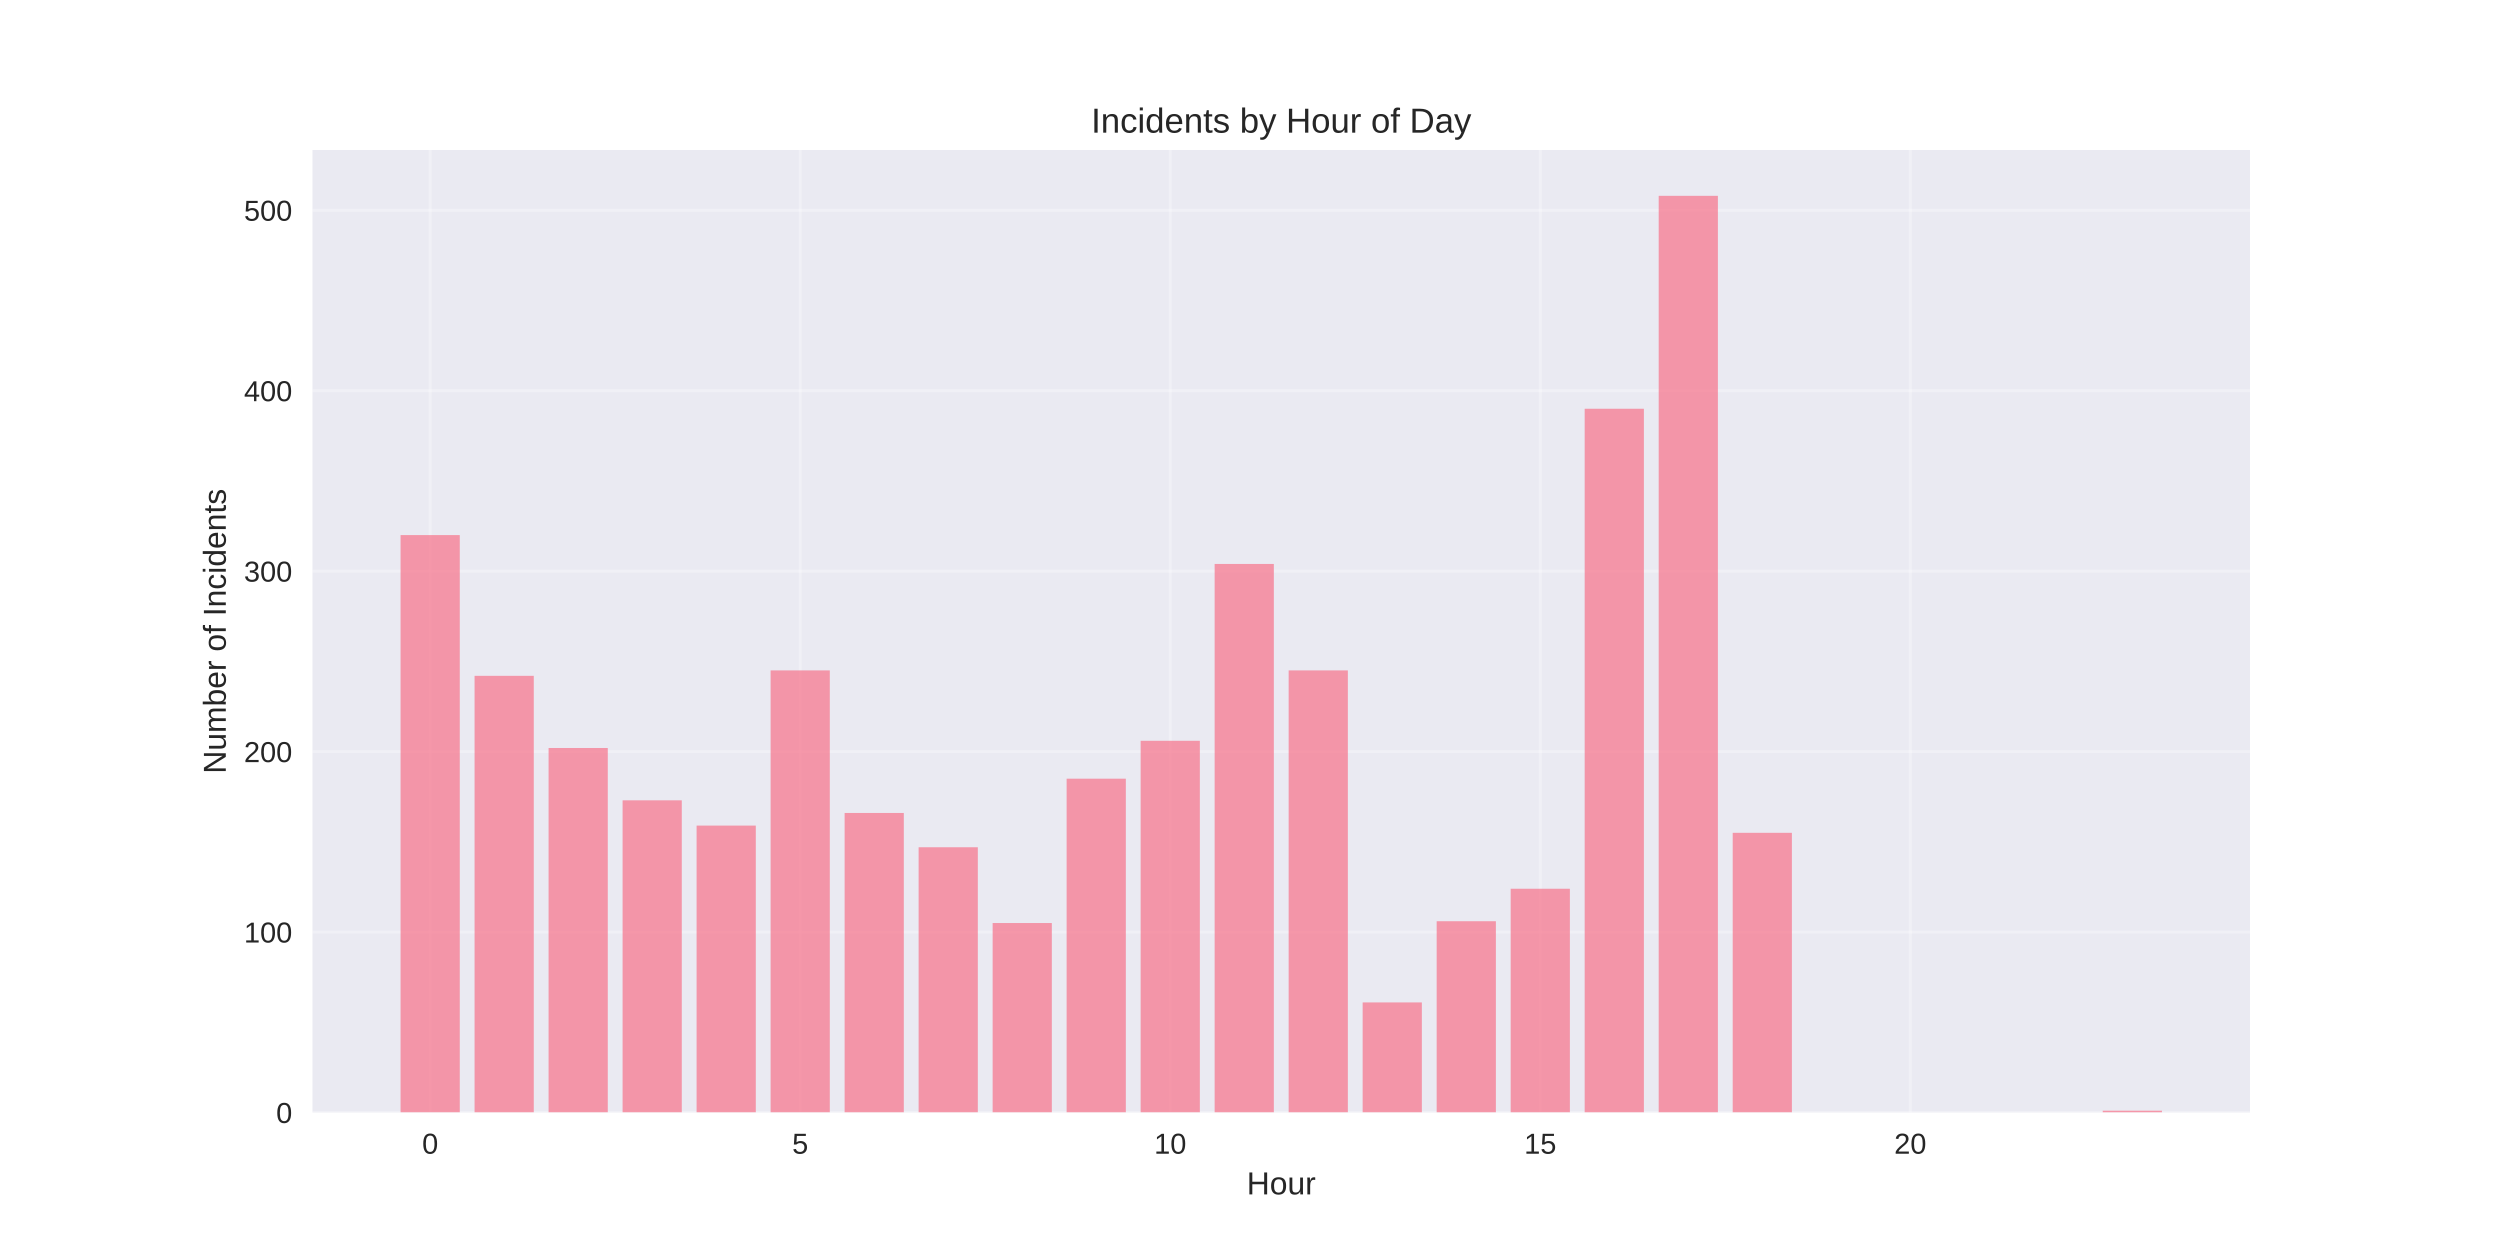
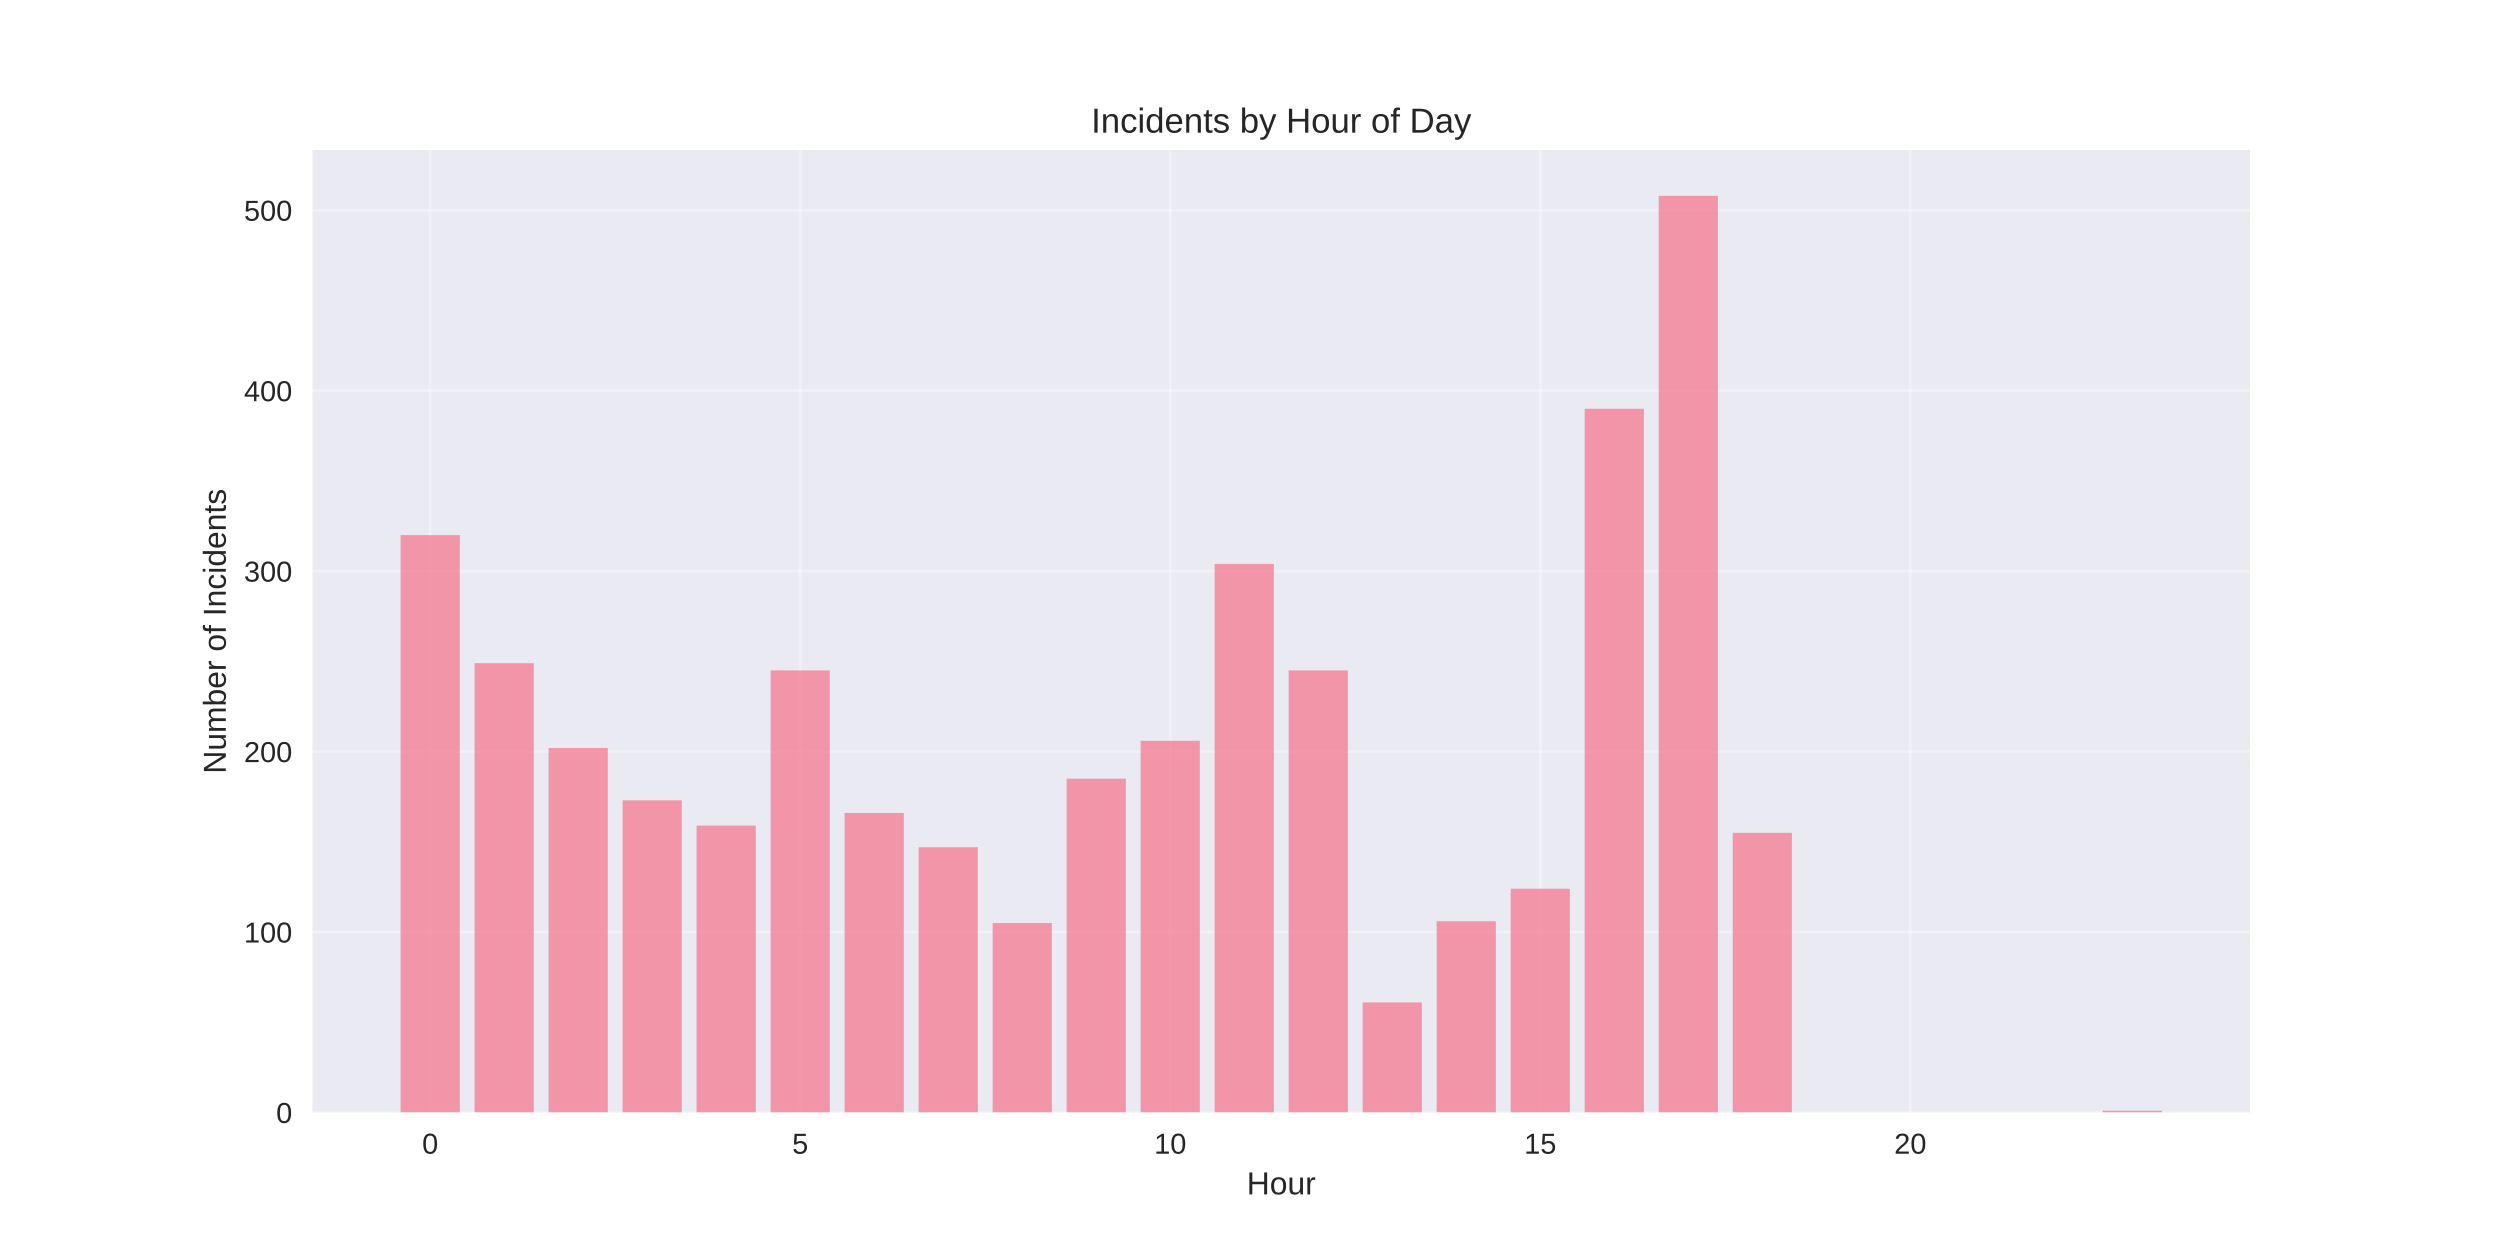
<svg xmlns="http://www.w3.org/2000/svg" width="864pt" height="432pt" viewBox="0 0 864 432" version="1.1">
  <defs>
    <style type="text/css">*{stroke-linejoin: round; stroke-linecap: butt}</style>
  </defs>
  <g id="figure_1">
    <g id="patch_1">
      <path d="M 0 432  L 864 432  L 864 0  L 0 0  z " style="fill: #ffffff" />
    </g>
    <g id="axes_1">
      <g id="patch_2">
        <path d="M 108 384.48  L 777.6 384.48  L 777.6 51.84  L 108 51.84  z " style="fill: #eaeaf2" />
      </g>
      <g id="matplotlib.axis_1">
        <g id="xtick_1">
          <g id="line2d_1">
-             <path d="M 148.667 384.48  L 148.667 51.84  " clip-path="url(#p888ae8f7da)" style="fill: none; stroke: #ffffff; stroke-opacity: 0.3; stroke-linecap: round" />
+             <path d="M 148.667 384.48  L 148.667 51.84  " clip-path="url(#pfa0b79c53d)" style="fill: none; stroke: #ffffff; stroke-opacity: 0.3; stroke-linecap: round" />
          </g>
          <g id="line2d_2" />
          <g id="text_1">
            <text style="fill: #262626; font: 10px 'Arial', 'Liberation Sans', 'DejaVu Sans', 'Bitstream Vera Sans', sans-serif; text-anchor: middle" x="148.667" y="398.727" transform="rotate(-0 148.6671 398.7269)">0</text>
          </g>
        </g>
        <g id="xtick_2">
          <g id="line2d_3">
-             <path d="M 276.551 384.48  L 276.551 51.84  " clip-path="url(#p888ae8f7da)" style="fill: none; stroke: #ffffff; stroke-opacity: 0.3; stroke-linecap: round" />
+             <path d="M 276.551 384.48  L 276.551 51.84  " clip-path="url(#pfa0b79c53d)" style="fill: none; stroke: #ffffff; stroke-opacity: 0.3; stroke-linecap: round" />
          </g>
          <g id="line2d_4" />
          <g id="text_2">
            <text style="fill: #262626; font: 10px 'Arial', 'Liberation Sans', 'DejaVu Sans', 'Bitstream Vera Sans', sans-serif; text-anchor: middle" x="276.551" y="398.727" transform="rotate(-0 276.551 398.7269)">5</text>
          </g>
        </g>
        <g id="xtick_3">
          <g id="line2d_5">
-             <path d="M 404.435 384.48  L 404.435 51.84  " clip-path="url(#p888ae8f7da)" style="fill: none; stroke: #ffffff; stroke-opacity: 0.3; stroke-linecap: round" />
+             <path d="M 404.435 384.48  L 404.435 51.84  " clip-path="url(#pfa0b79c53d)" style="fill: none; stroke: #ffffff; stroke-opacity: 0.3; stroke-linecap: round" />
          </g>
          <g id="line2d_6" />
          <g id="text_3">
            <text style="fill: #262626; font: 10px 'Arial', 'Liberation Sans', 'DejaVu Sans', 'Bitstream Vera Sans', sans-serif; text-anchor: middle" x="404.435" y="398.727" transform="rotate(-0 404.4348 398.7269)">10</text>
          </g>
        </g>
        <g id="xtick_4">
          <g id="line2d_7">
-             <path d="M 532.319 384.48  L 532.319 51.84  " clip-path="url(#p888ae8f7da)" style="fill: none; stroke: #ffffff; stroke-opacity: 0.3; stroke-linecap: round" />
+             <path d="M 532.319 384.48  L 532.319 51.84  " clip-path="url(#pfa0b79c53d)" style="fill: none; stroke: #ffffff; stroke-opacity: 0.3; stroke-linecap: round" />
          </g>
          <g id="line2d_8" />
          <g id="text_4">
            <text style="fill: #262626; font: 10px 'Arial', 'Liberation Sans', 'DejaVu Sans', 'Bitstream Vera Sans', sans-serif; text-anchor: middle" x="532.319" y="398.727" transform="rotate(-0 532.3187 398.7269)">15</text>
          </g>
        </g>
        <g id="xtick_5">
          <g id="line2d_9">
-             <path d="M 660.203 384.48  L 660.203 51.84  " clip-path="url(#p888ae8f7da)" style="fill: none; stroke: #ffffff; stroke-opacity: 0.3; stroke-linecap: round" />
+             <path d="M 660.203 384.48  L 660.203 51.84  " clip-path="url(#pfa0b79c53d)" style="fill: none; stroke: #ffffff; stroke-opacity: 0.3; stroke-linecap: round" />
          </g>
          <g id="line2d_10" />
          <g id="text_5">
            <text style="fill: #262626; font: 10px 'Arial', 'Liberation Sans', 'DejaVu Sans', 'Bitstream Vera Sans', sans-serif; text-anchor: middle" x="660.203" y="398.727" transform="rotate(-0 660.2026 398.7269)">20</text>
          </g>
        </g>
        <g id="text_6">
          <text style="fill: #262626; font: 11px 'Arial', 'Liberation Sans', 'DejaVu Sans', 'Bitstream Vera Sans', sans-serif; text-anchor: middle" x="442.8" y="412.773" transform="rotate(-0 442.8 412.7734)">Hour</text>
        </g>
      </g>
      <g id="matplotlib.axis_2">
        <g id="ytick_1">
          <g id="line2d_11">
-             <path d="M 108 384.48  L 777.6 384.48  " clip-path="url(#p888ae8f7da)" style="fill: none; stroke: #ffffff; stroke-opacity: 0.3; stroke-linecap: round" />
+             <path d="M 108 384.48  L 777.6 384.48  " clip-path="url(#pfa0b79c53d)" style="fill: none; stroke: #ffffff; stroke-opacity: 0.3; stroke-linecap: round" />
          </g>
          <g id="line2d_12" />
          <g id="text_7">
            <text style="fill: #262626; font: 10px 'Arial', 'Liberation Sans', 'DejaVu Sans', 'Bitstream Vera Sans', sans-serif; text-anchor: end" x="101" y="388.103" transform="rotate(-0 101 388.1034)">0</text>
          </g>
        </g>
        <g id="ytick_2">
          <g id="line2d_13">
-             <path d="M 108 322.118  L 777.6 322.118  " clip-path="url(#p888ae8f7da)" style="fill: none; stroke: #ffffff; stroke-opacity: 0.3; stroke-linecap: round" />
+             <path d="M 108 322.118  L 777.6 322.118  " clip-path="url(#pfa0b79c53d)" style="fill: none; stroke: #ffffff; stroke-opacity: 0.3; stroke-linecap: round" />
          </g>
          <g id="line2d_14" />
          <g id="text_8">
            <text style="fill: #262626; font: 10px 'Arial', 'Liberation Sans', 'DejaVu Sans', 'Bitstream Vera Sans', sans-serif; text-anchor: end" x="101" y="325.741" transform="rotate(-0 101 325.7412)">100</text>
          </g>
        </g>
        <g id="ytick_3">
          <g id="line2d_15">
-             <path d="M 108 259.756  L 777.6 259.756  " clip-path="url(#p888ae8f7da)" style="fill: none; stroke: #ffffff; stroke-opacity: 0.3; stroke-linecap: round" />
+             <path d="M 108 259.756  L 777.6 259.756  " clip-path="url(#pfa0b79c53d)" style="fill: none; stroke: #ffffff; stroke-opacity: 0.3; stroke-linecap: round" />
          </g>
          <g id="line2d_16" />
          <g id="text_9">
            <text style="fill: #262626; font: 10px 'Arial', 'Liberation Sans', 'DejaVu Sans', 'Bitstream Vera Sans', sans-serif; text-anchor: end" x="101" y="263.379" transform="rotate(-0 101 263.379)">200</text>
          </g>
        </g>
        <g id="ytick_4">
          <g id="line2d_17">
-             <path d="M 108 197.393  L 777.6 197.393  " clip-path="url(#p888ae8f7da)" style="fill: none; stroke: #ffffff; stroke-opacity: 0.3; stroke-linecap: round" />
+             <path d="M 108 197.393  L 777.6 197.393  " clip-path="url(#pfa0b79c53d)" style="fill: none; stroke: #ffffff; stroke-opacity: 0.3; stroke-linecap: round" />
          </g>
          <g id="line2d_18" />
          <g id="text_10">
            <text style="fill: #262626; font: 10px 'Arial', 'Liberation Sans', 'DejaVu Sans', 'Bitstream Vera Sans', sans-serif; text-anchor: end" x="101" y="201.017" transform="rotate(-0 101 201.0168)">300</text>
          </g>
        </g>
        <g id="ytick_5">
          <g id="line2d_19">
-             <path d="M 108 135.031  L 777.6 135.031  " clip-path="url(#p888ae8f7da)" style="fill: none; stroke: #ffffff; stroke-opacity: 0.3; stroke-linecap: round" />
+             <path d="M 108 135.031  L 777.6 135.031  " clip-path="url(#pfa0b79c53d)" style="fill: none; stroke: #ffffff; stroke-opacity: 0.3; stroke-linecap: round" />
          </g>
          <g id="line2d_20" />
          <g id="text_11">
            <text style="fill: #262626; font: 10px 'Arial', 'Liberation Sans', 'DejaVu Sans', 'Bitstream Vera Sans', sans-serif; text-anchor: end" x="101" y="138.655" transform="rotate(-0 101 138.6546)">400</text>
          </g>
        </g>
        <g id="ytick_6">
          <g id="line2d_21">
-             <path d="M 108 72.669  L 777.6 72.669  " clip-path="url(#p888ae8f7da)" style="fill: none; stroke: #ffffff; stroke-opacity: 0.3; stroke-linecap: round" />
+             <path d="M 108 72.669  L 777.6 72.669  " clip-path="url(#pfa0b79c53d)" style="fill: none; stroke: #ffffff; stroke-opacity: 0.3; stroke-linecap: round" />
          </g>
          <g id="line2d_22" />
          <g id="text_12">
            <text style="fill: #262626; font: 10px 'Arial', 'Liberation Sans', 'DejaVu Sans', 'Bitstream Vera Sans', sans-serif; text-anchor: end" x="101" y="76.292" transform="rotate(-0 101 76.29241)">500</text>
          </g>
        </g>
        <g id="text_13">
          <text style="fill: #262626; font: 11px 'Arial', 'Liberation Sans', 'DejaVu Sans', 'Bitstream Vera Sans', sans-serif; text-anchor: middle" x="78.035" y="218.16" transform="rotate(-90 78.03469 218.16)">Number of Incidents</text>
        </g>
      </g>
      <g id="patch_3">
-         <path d="M 138.436 384.48  L 158.898 384.48  L 158.898 184.921  L 138.436 184.921  z " clip-path="url(#p888ae8f7da)" style="fill: #f77189; opacity: 0.7" />
+         <path d="M 138.436 384.48  L 158.898 384.48  L 158.898 184.921  L 138.436 184.921  z " clip-path="url(#pfa0b79c53d)" style="fill: #f77189; opacity: 0.7" />
      </g>
      <g id="patch_4">
-         <path d="M 164.013 384.48  L 184.475 384.48  L 184.475 233.563  L 164.013 233.563  z " clip-path="url(#p888ae8f7da)" style="fill: #f77189; opacity: 0.7" />
+         <path d="M 164.013 384.48  L 184.475 384.48  L 184.475 229.198  L 164.013 229.198  z " clip-path="url(#pfa0b79c53d)" style="fill: #f77189; opacity: 0.7" />
      </g>
      <g id="patch_5">
-         <path d="M 189.59 384.48  L 210.051 384.48  L 210.051 258.508  L 189.59 258.508  z " clip-path="url(#p888ae8f7da)" style="fill: #f77189; opacity: 0.7" />
+         <path d="M 189.59 384.48  L 210.051 384.48  L 210.051 258.508  L 189.59 258.508  z " clip-path="url(#pfa0b79c53d)" style="fill: #f77189; opacity: 0.7" />
      </g>
      <g id="patch_6">
-         <path d="M 215.167 384.48  L 235.628 384.48  L 235.628 276.593  L 215.167 276.593  z " clip-path="url(#p888ae8f7da)" style="fill: #f77189; opacity: 0.7" />
+         <path d="M 215.167 384.48  L 235.628 384.48  L 235.628 276.593  L 215.167 276.593  z " clip-path="url(#pfa0b79c53d)" style="fill: #f77189; opacity: 0.7" />
      </g>
      <g id="patch_7">
-         <path d="M 240.743 384.48  L 261.205 384.48  L 261.205 285.324  L 240.743 285.324  z " clip-path="url(#p888ae8f7da)" style="fill: #f77189; opacity: 0.7" />
+         <path d="M 240.743 384.48  L 261.205 384.48  L 261.205 285.324  L 240.743 285.324  z " clip-path="url(#pfa0b79c53d)" style="fill: #f77189; opacity: 0.7" />
      </g>
      <g id="patch_8">
-         <path d="M 266.32 384.48  L 286.782 384.48  L 286.782 231.693  L 266.32 231.693  z " clip-path="url(#p888ae8f7da)" style="fill: #f77189; opacity: 0.7" />
+         <path d="M 266.32 384.48  L 286.782 384.48  L 286.782 231.693  L 266.32 231.693  z " clip-path="url(#pfa0b79c53d)" style="fill: #f77189; opacity: 0.7" />
      </g>
      <g id="patch_9">
-         <path d="M 291.897 384.48  L 312.358 384.48  L 312.358 280.959  L 291.897 280.959  z " clip-path="url(#p888ae8f7da)" style="fill: #f77189; opacity: 0.7" />
+         <path d="M 291.897 384.48  L 312.358 384.48  L 312.358 280.959  L 291.897 280.959  z " clip-path="url(#pfa0b79c53d)" style="fill: #f77189; opacity: 0.7" />
      </g>
      <g id="patch_10">
-         <path d="M 317.474 384.48  L 337.935 384.48  L 337.935 292.808  L 317.474 292.808  z " clip-path="url(#p888ae8f7da)" style="fill: #f77189; opacity: 0.7" />
+         <path d="M 317.474 384.48  L 337.935 384.48  L 337.935 292.808  L 317.474 292.808  z " clip-path="url(#pfa0b79c53d)" style="fill: #f77189; opacity: 0.7" />
      </g>
      <g id="patch_11">
-         <path d="M 343.051 384.48  L 363.512 384.48  L 363.512 319  L 343.051 319  z " clip-path="url(#p888ae8f7da)" style="fill: #f77189; opacity: 0.7" />
+         <path d="M 343.051 384.48  L 363.512 384.48  L 363.512 319  L 343.051 319  z " clip-path="url(#pfa0b79c53d)" style="fill: #f77189; opacity: 0.7" />
      </g>
      <g id="patch_12">
-         <path d="M 368.627 384.48  L 389.089 384.48  L 389.089 269.11  L 368.627 269.11  z " clip-path="url(#p888ae8f7da)" style="fill: #f77189; opacity: 0.7" />
+         <path d="M 368.627 384.48  L 389.089 384.48  L 389.089 269.11  L 368.627 269.11  z " clip-path="url(#pfa0b79c53d)" style="fill: #f77189; opacity: 0.7" />
      </g>
      <g id="patch_13">
-         <path d="M 394.204 384.48  L 414.666 384.48  L 414.666 256.014  L 394.204 256.014  z " clip-path="url(#p888ae8f7da)" style="fill: #f77189; opacity: 0.7" />
+         <path d="M 394.204 384.48  L 414.666 384.48  L 414.666 256.014  L 394.204 256.014  z " clip-path="url(#pfa0b79c53d)" style="fill: #f77189; opacity: 0.7" />
      </g>
      <g id="patch_14">
-         <path d="M 419.781 384.48  L 440.242 384.48  L 440.242 194.899  L 419.781 194.899  z " clip-path="url(#p888ae8f7da)" style="fill: #f77189; opacity: 0.7" />
+         <path d="M 419.781 384.48  L 440.242 384.48  L 440.242 194.899  L 419.781 194.899  z " clip-path="url(#pfa0b79c53d)" style="fill: #f77189; opacity: 0.7" />
      </g>
      <g id="patch_15">
-         <path d="M 445.358 384.48  L 465.819 384.48  L 465.819 231.693  L 445.358 231.693  z " clip-path="url(#p888ae8f7da)" style="fill: #f77189; opacity: 0.7" />
+         <path d="M 445.358 384.48  L 465.819 384.48  L 465.819 231.693  L 445.358 231.693  z " clip-path="url(#pfa0b79c53d)" style="fill: #f77189; opacity: 0.7" />
      </g>
      <g id="patch_16">
-         <path d="M 470.934 384.48  L 491.396 384.48  L 491.396 346.439  L 470.934 346.439  z " clip-path="url(#p888ae8f7da)" style="fill: #f77189; opacity: 0.7" />
+         <path d="M 470.934 384.48  L 491.396 384.48  L 491.396 346.439  L 470.934 346.439  z " clip-path="url(#pfa0b79c53d)" style="fill: #f77189; opacity: 0.7" />
      </g>
      <g id="patch_17">
-         <path d="M 496.511 384.48  L 516.973 384.48  L 516.973 318.376  L 496.511 318.376  z " clip-path="url(#p888ae8f7da)" style="fill: #f77189; opacity: 0.7" />
+         <path d="M 496.511 384.48  L 516.973 384.48  L 516.973 318.376  L 496.511 318.376  z " clip-path="url(#pfa0b79c53d)" style="fill: #f77189; opacity: 0.7" />
      </g>
      <g id="patch_18">
-         <path d="M 522.088 384.48  L 542.549 384.48  L 542.549 307.151  L 522.088 307.151  z " clip-path="url(#p888ae8f7da)" style="fill: #f77189; opacity: 0.7" />
+         <path d="M 522.088 384.48  L 542.549 384.48  L 542.549 307.151  L 522.088 307.151  z " clip-path="url(#pfa0b79c53d)" style="fill: #f77189; opacity: 0.7" />
      </g>
      <g id="patch_19">
-         <path d="M 547.665 384.48  L 568.126 384.48  L 568.126 141.267  L 547.665 141.267  z " clip-path="url(#p888ae8f7da)" style="fill: #f77189; opacity: 0.7" />
+         <path d="M 547.665 384.48  L 568.126 384.48  L 568.126 141.267  L 547.665 141.267  z " clip-path="url(#pfa0b79c53d)" style="fill: #f77189; opacity: 0.7" />
      </g>
      <g id="patch_20">
-         <path d="M 573.242 384.48  L 593.703 384.48  L 593.703 67.68  L 573.242 67.68  z " clip-path="url(#p888ae8f7da)" style="fill: #f77189; opacity: 0.7" />
+         <path d="M 573.242 384.48  L 593.703 384.48  L 593.703 67.68  L 573.242 67.68  z " clip-path="url(#pfa0b79c53d)" style="fill: #f77189; opacity: 0.7" />
      </g>
      <g id="patch_21">
-         <path d="M 598.818 384.48  L 619.28 384.48  L 619.28 287.819  L 598.818 287.819  z " clip-path="url(#p888ae8f7da)" style="fill: #f77189; opacity: 0.7" />
+         <path d="M 598.818 384.48  L 619.28 384.48  L 619.28 287.819  L 598.818 287.819  z " clip-path="url(#pfa0b79c53d)" style="fill: #f77189; opacity: 0.7" />
      </g>
      <g id="patch_22">
-         <path d="M 726.702 384.48  L 747.164 384.48  L 747.164 383.856  L 726.702 383.856  z " clip-path="url(#p888ae8f7da)" style="fill: #f77189; opacity: 0.7" />
+         <path d="M 726.702 384.48  L 747.164 384.48  L 747.164 383.856  L 726.702 383.856  z " clip-path="url(#pfa0b79c53d)" style="fill: #f77189; opacity: 0.7" />
      </g>
      <g id="patch_23">
        <path d="M 108 384.48  L 108 51.84  " style="fill: none" />
      </g>
      <g id="patch_24">
        <path d="M 777.6 384.48  L 777.6 51.84  " style="fill: none" />
      </g>
      <g id="patch_25">
        <path d="M 108 384.48  L 777.6 384.48  " style="fill: none" />
      </g>
      <g id="patch_26">
        <path d="M 108 51.84  L 777.6 51.84  " style="fill: none" />
      </g>
      <g id="text_14">
        <text style="fill: #262626; font: 12px 'Arial', 'Liberation Sans', 'DejaVu Sans', 'Bitstream Vera Sans', sans-serif; text-anchor: middle" x="442.8" y="45.84" transform="rotate(-0 442.8 45.84)">Incidents by Hour of Day</text>
      </g>
    </g>
  </g>
  <defs>
-     <clipPath id="p888ae8f7da">
+     <clipPath id="pfa0b79c53d">
      <rect x="108" y="51.84" width="669.6" height="332.64" />
    </clipPath>
  </defs>
</svg>
